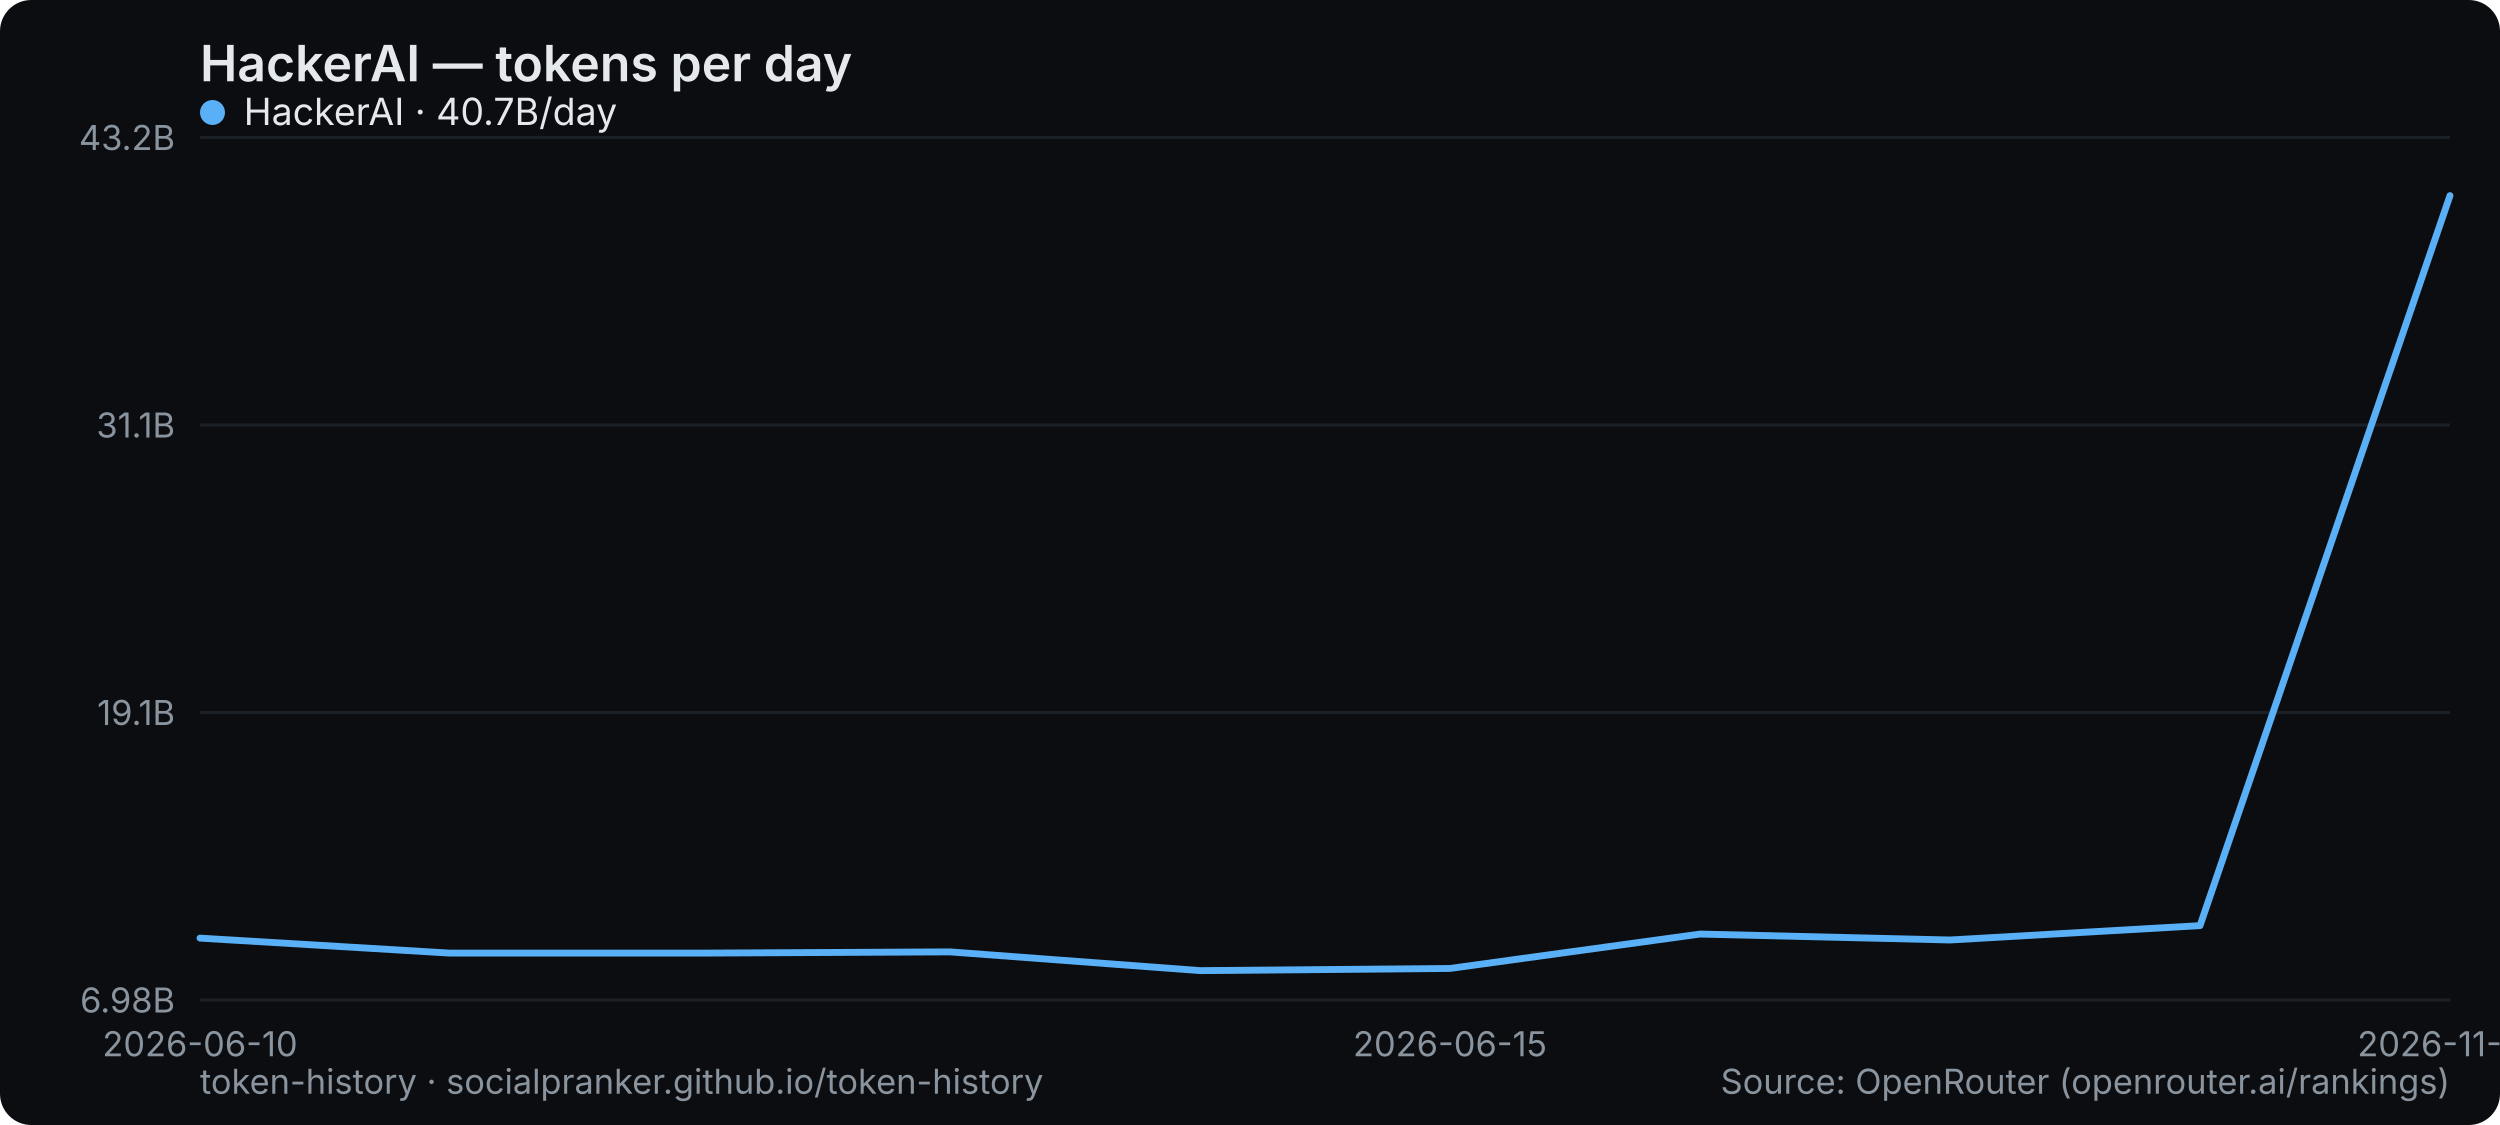
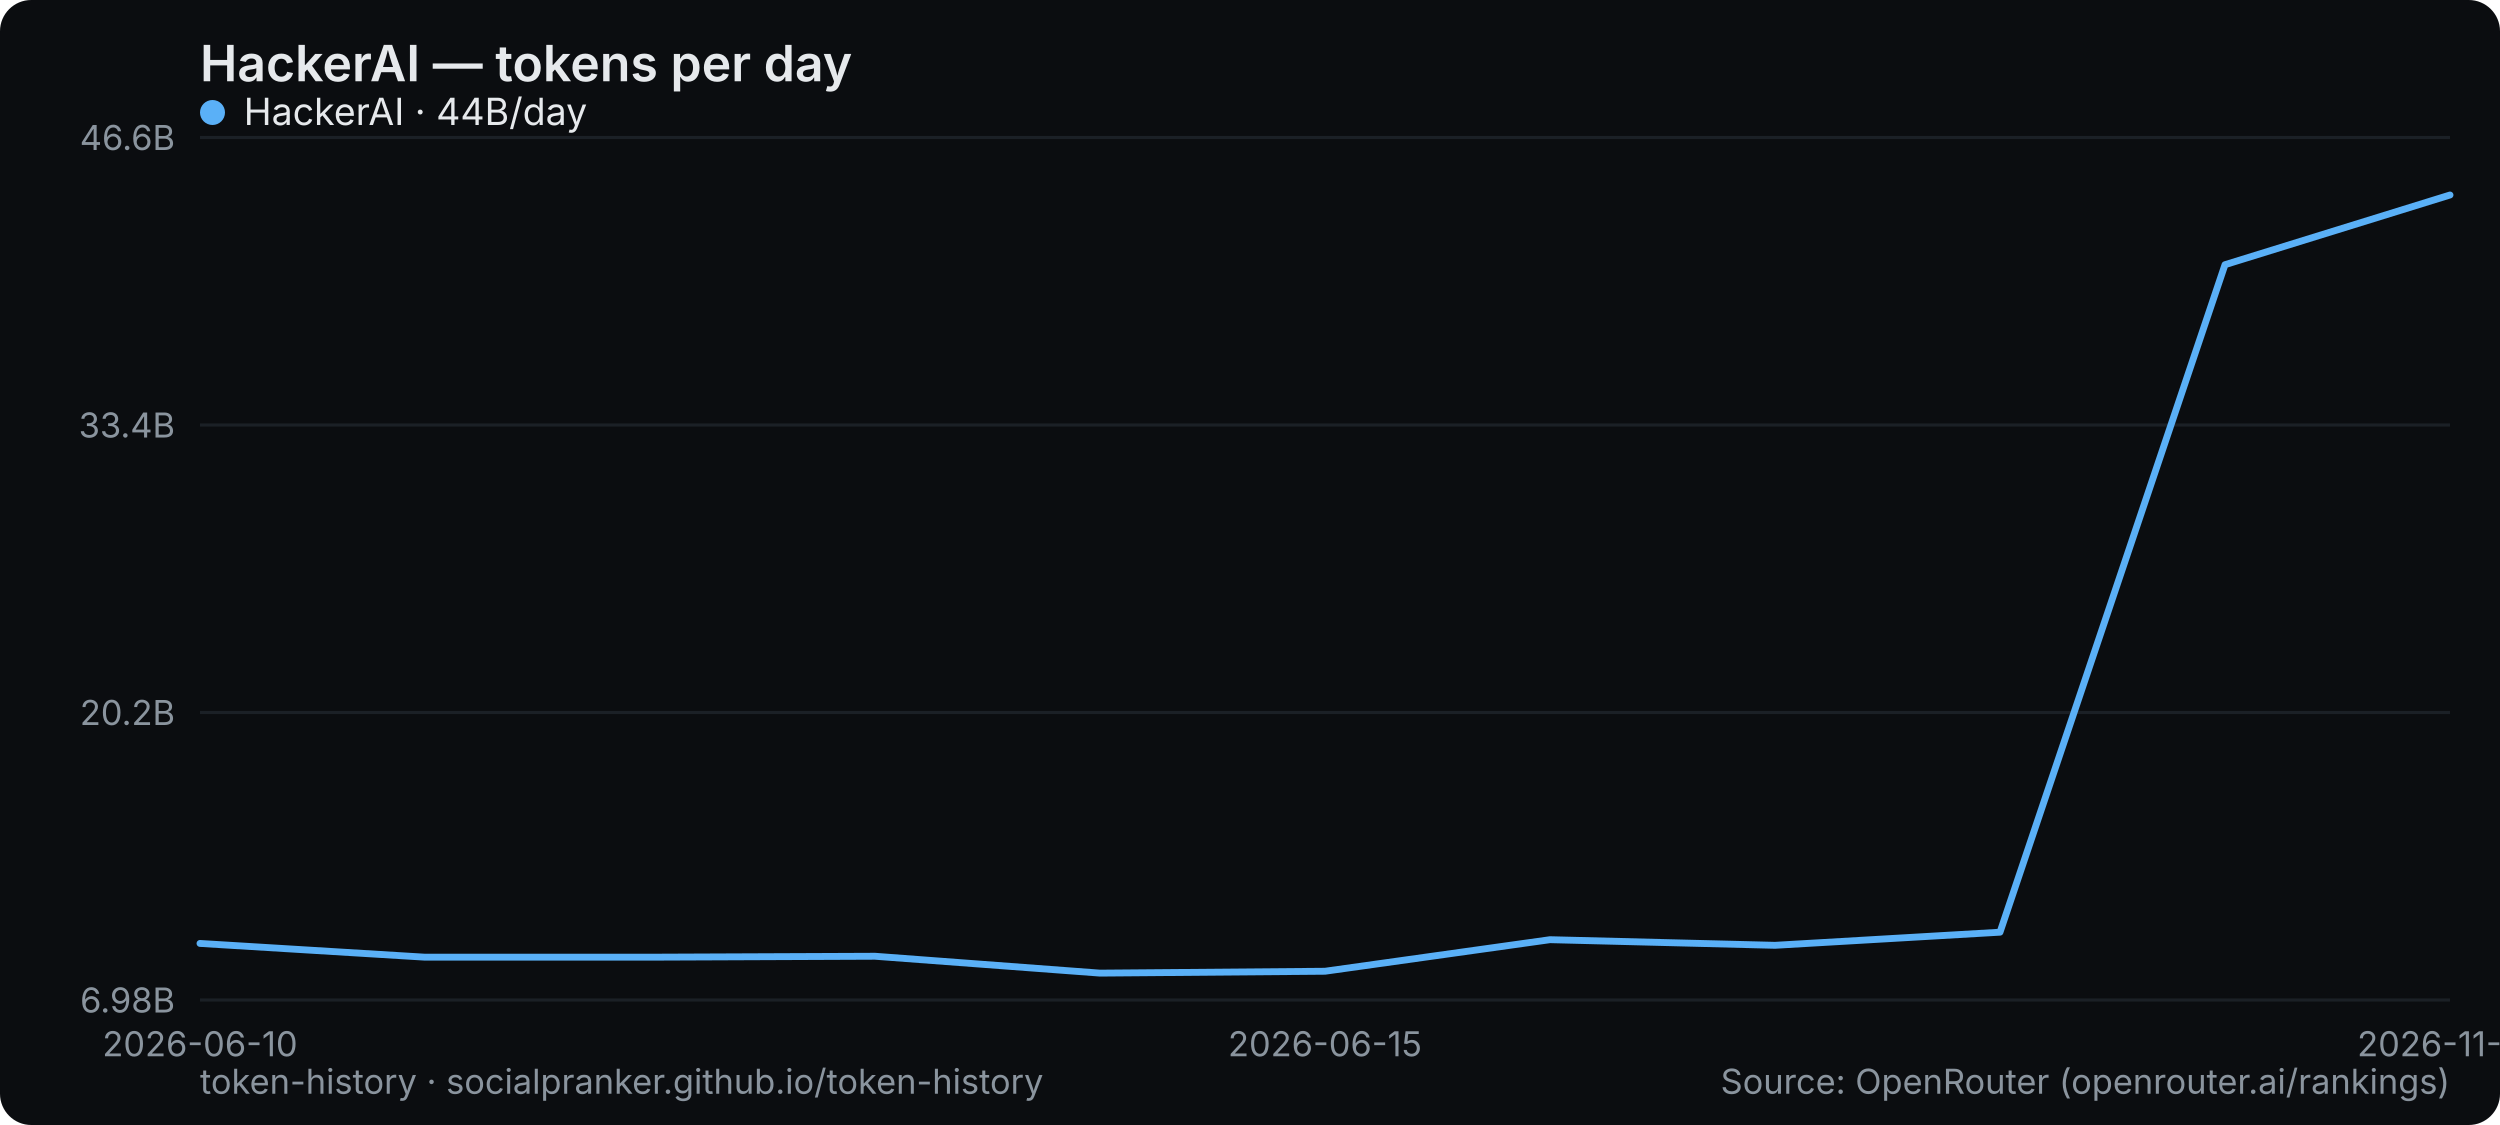
<svg xmlns="http://www.w3.org/2000/svg" width="800" height="360" viewBox="0 0 800 360" role="img" aria-label="HackerAI — tokens per day">
  <rect width="800" height="360" rx="10" fill="#0b0d10" />
  <text x="64" y="26" font-family="system-ui,-apple-system,Segoe UI,sans-serif" font-size="16" font-weight="600" fill="#e6e9ec">HackerAI — tokens per day</text>
  <line x1="64" y1="320" x2="784" y2="320" stroke="#1b2026" stroke-width="1" />
  <text x="56" y="324" text-anchor="end" font-family="system-ui,-apple-system,Segoe UI,sans-serif" font-size="11" fill="#8a949e">6.98B</text>
  <line x1="64" y1="228" x2="784" y2="228" stroke="#1b2026" stroke-width="1" />
-   <text x="56" y="232" text-anchor="end" font-family="system-ui,-apple-system,Segoe UI,sans-serif" font-size="11" fill="#8a949e">19.1B</text>
+   <text x="56" y="232" text-anchor="end" font-family="system-ui,-apple-system,Segoe UI,sans-serif" font-size="11" fill="#8a949e">20.2B</text>
  <line x1="64" y1="136" x2="784" y2="136" stroke="#1b2026" stroke-width="1" />
-   <text x="56" y="140" text-anchor="end" font-family="system-ui,-apple-system,Segoe UI,sans-serif" font-size="11" fill="#8a949e">31.1B</text>
+   <text x="56" y="140" text-anchor="end" font-family="system-ui,-apple-system,Segoe UI,sans-serif" font-size="11" fill="#8a949e">33.4B</text>
  <line x1="64" y1="44" x2="784" y2="44" stroke="#1b2026" stroke-width="1" />
-   <text x="56" y="48" text-anchor="end" font-family="system-ui,-apple-system,Segoe UI,sans-serif" font-size="11" fill="#8a949e">43.2B</text>
+   <text x="56" y="48" text-anchor="end" font-family="system-ui,-apple-system,Segoe UI,sans-serif" font-size="11" fill="#8a949e">46.6B</text>
  <text x="64" y="338" text-anchor="middle" font-family="system-ui,-apple-system,Segoe UI,sans-serif" font-size="11" fill="#8a949e">2026-06-10</text>
-   <text x="464" y="338" text-anchor="middle" font-family="system-ui,-apple-system,Segoe UI,sans-serif" font-size="11" fill="#8a949e">2026-06-15</text>
-   <text x="784" y="338" text-anchor="middle" font-family="system-ui,-apple-system,Segoe UI,sans-serif" font-size="11" fill="#8a949e">2026-11-22</text>
-   <polyline points="64.0,300.2 144.0,305.0 224.0,305.0 304.0,304.6 384.0,310.6 464.0,309.9 544.0,298.9 624.0,300.8 704.0,296.2 784.0,62.6" fill="none" stroke="#5ab0f7" stroke-width="2.2" stroke-linejoin="round" stroke-linecap="round" />
+   <text x="424" y="338" text-anchor="middle" font-family="system-ui,-apple-system,Segoe UI,sans-serif" font-size="11" fill="#8a949e">2026-06-15</text>
+   <text x="784" y="338" text-anchor="middle" font-family="system-ui,-apple-system,Segoe UI,sans-serif" font-size="11" fill="#8a949e">2026-11-23</text>
+   <polyline points="64.0,301.9 136.0,306.3 208.0,306.3 280.0,306.0 352.0,311.4 424.0,310.8 496.0,300.7 568.0,302.5 640.0,298.3 712.0,84.7 784.0,62.4" fill="none" stroke="#5ab0f7" stroke-width="2.2" stroke-linejoin="round" stroke-linecap="round" />
  <g font-family="system-ui,-apple-system,Segoe UI,sans-serif" font-size="12">
    <circle cx="68" cy="36" r="4" fill="#5ab0f7" />
-     <text x="78" y="40" fill="#e6e9ec">HackerAI · 40.7B/day</text>
+     <text x="78" y="40" fill="#e6e9ec">HackerAI · 44B/day</text>
  </g>
  <text x="64" y="350" font-family="system-ui,-apple-system,Segoe UI,sans-serif" font-size="11" fill="#8a949e">token-history · socialpranker.github.io/token-history</text>
  <text x="784" y="350" text-anchor="end" font-family="system-ui,-apple-system,Segoe UI,sans-serif" font-size="11" fill="#8a949e">Source: OpenRouter (openrouter.ai/rankings)</text>
</svg>
